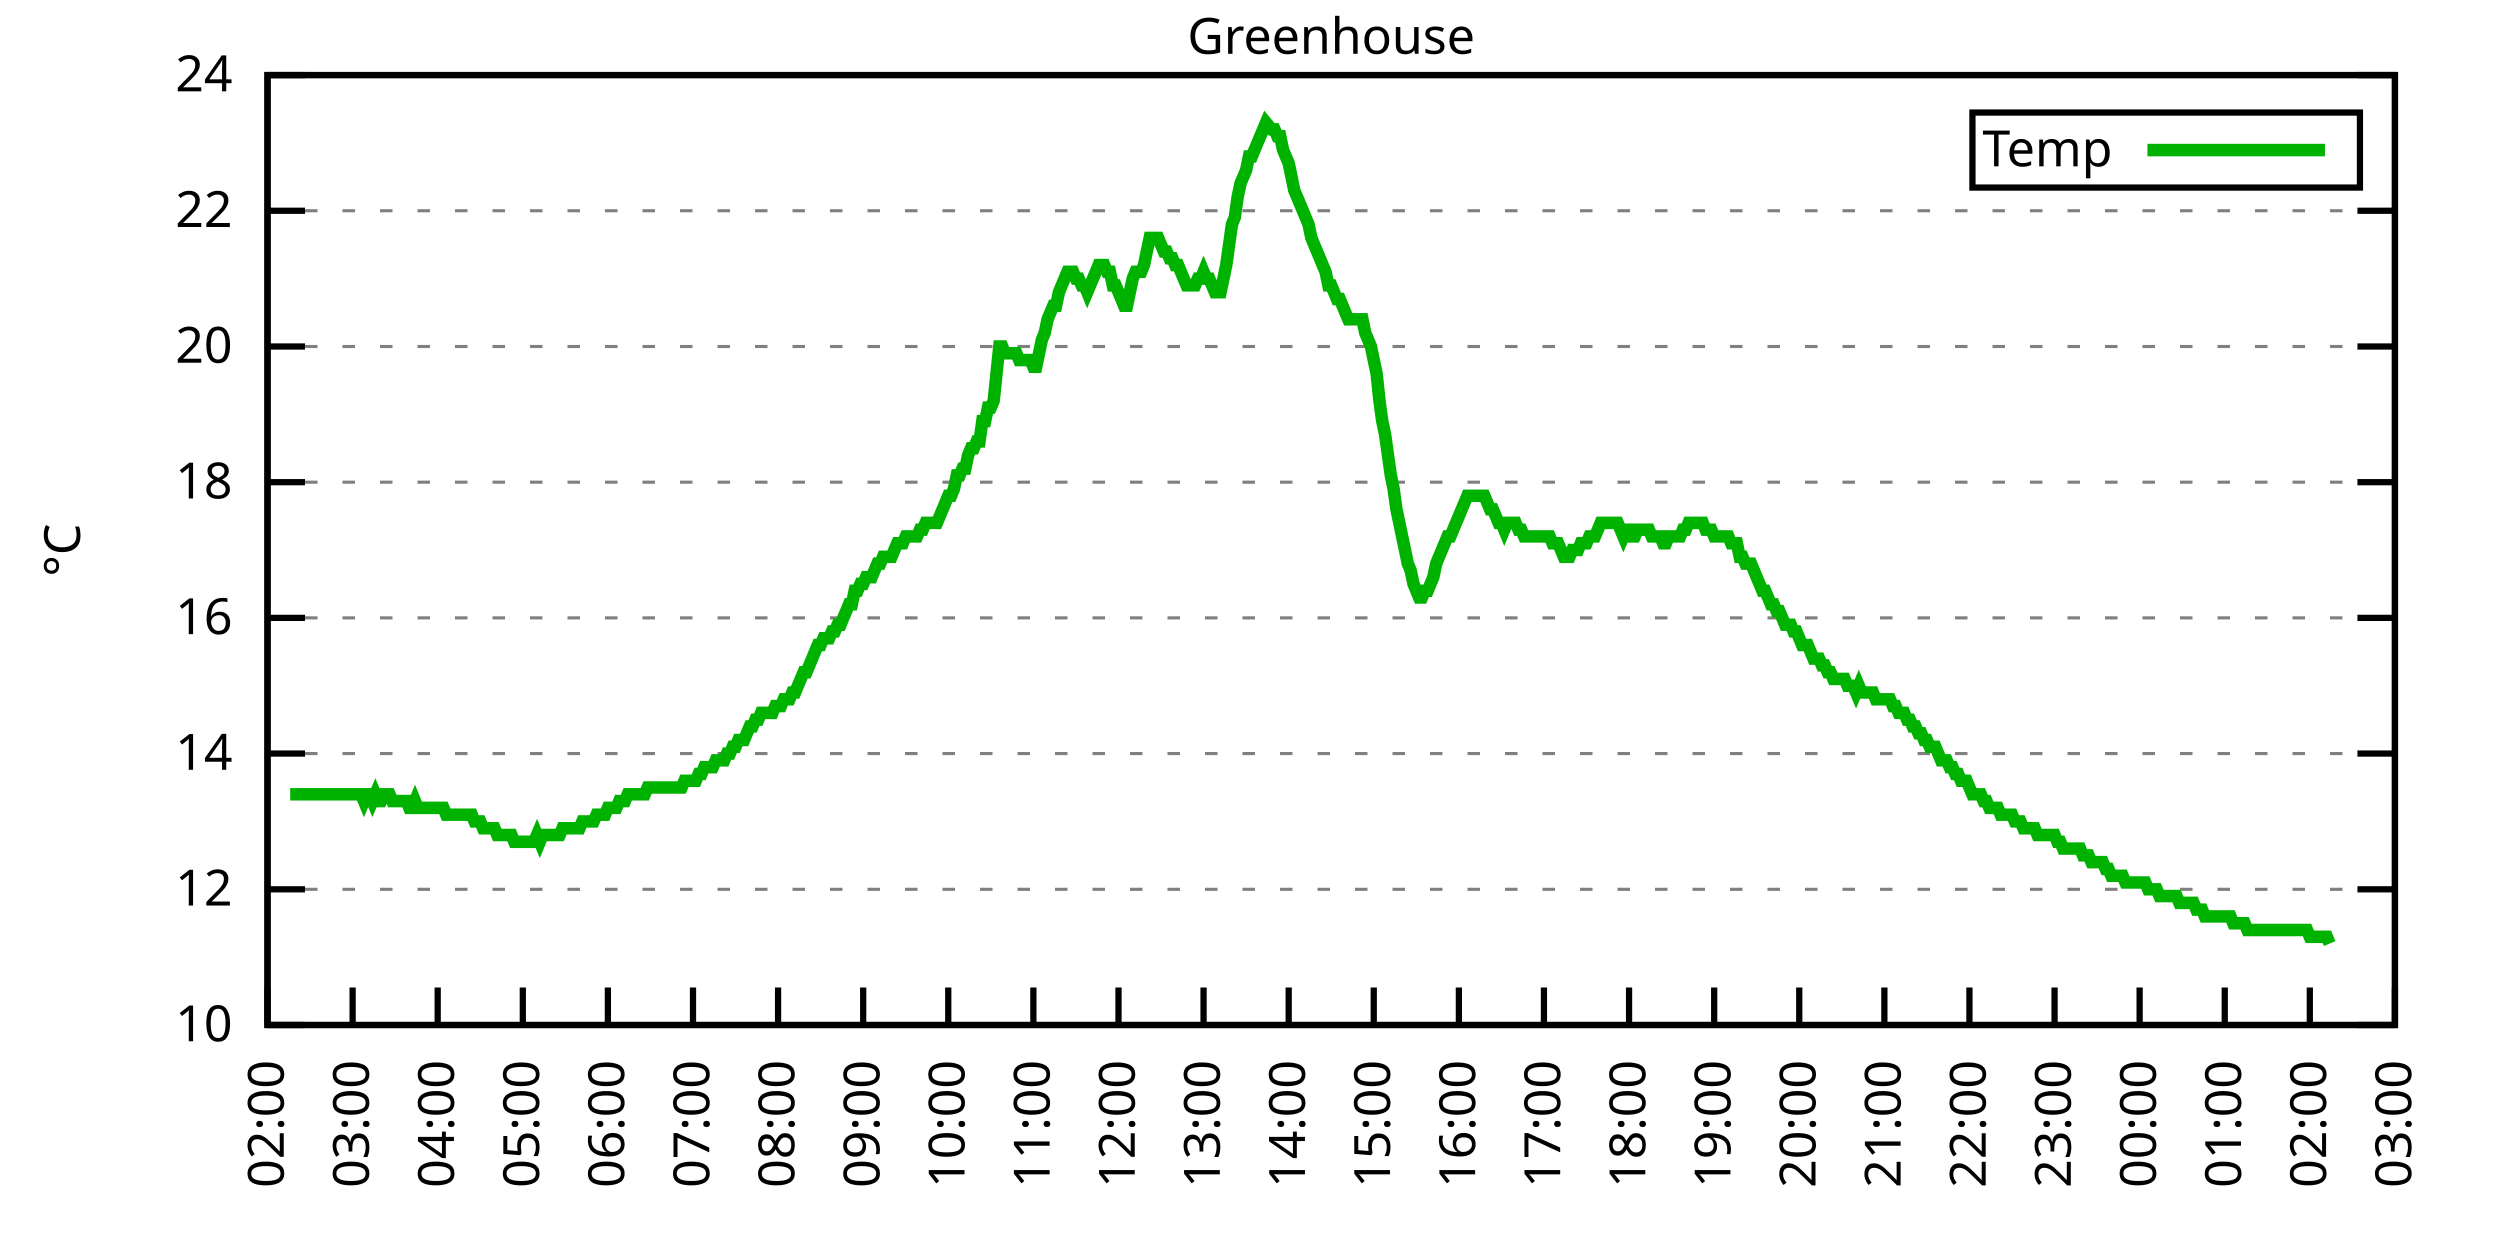
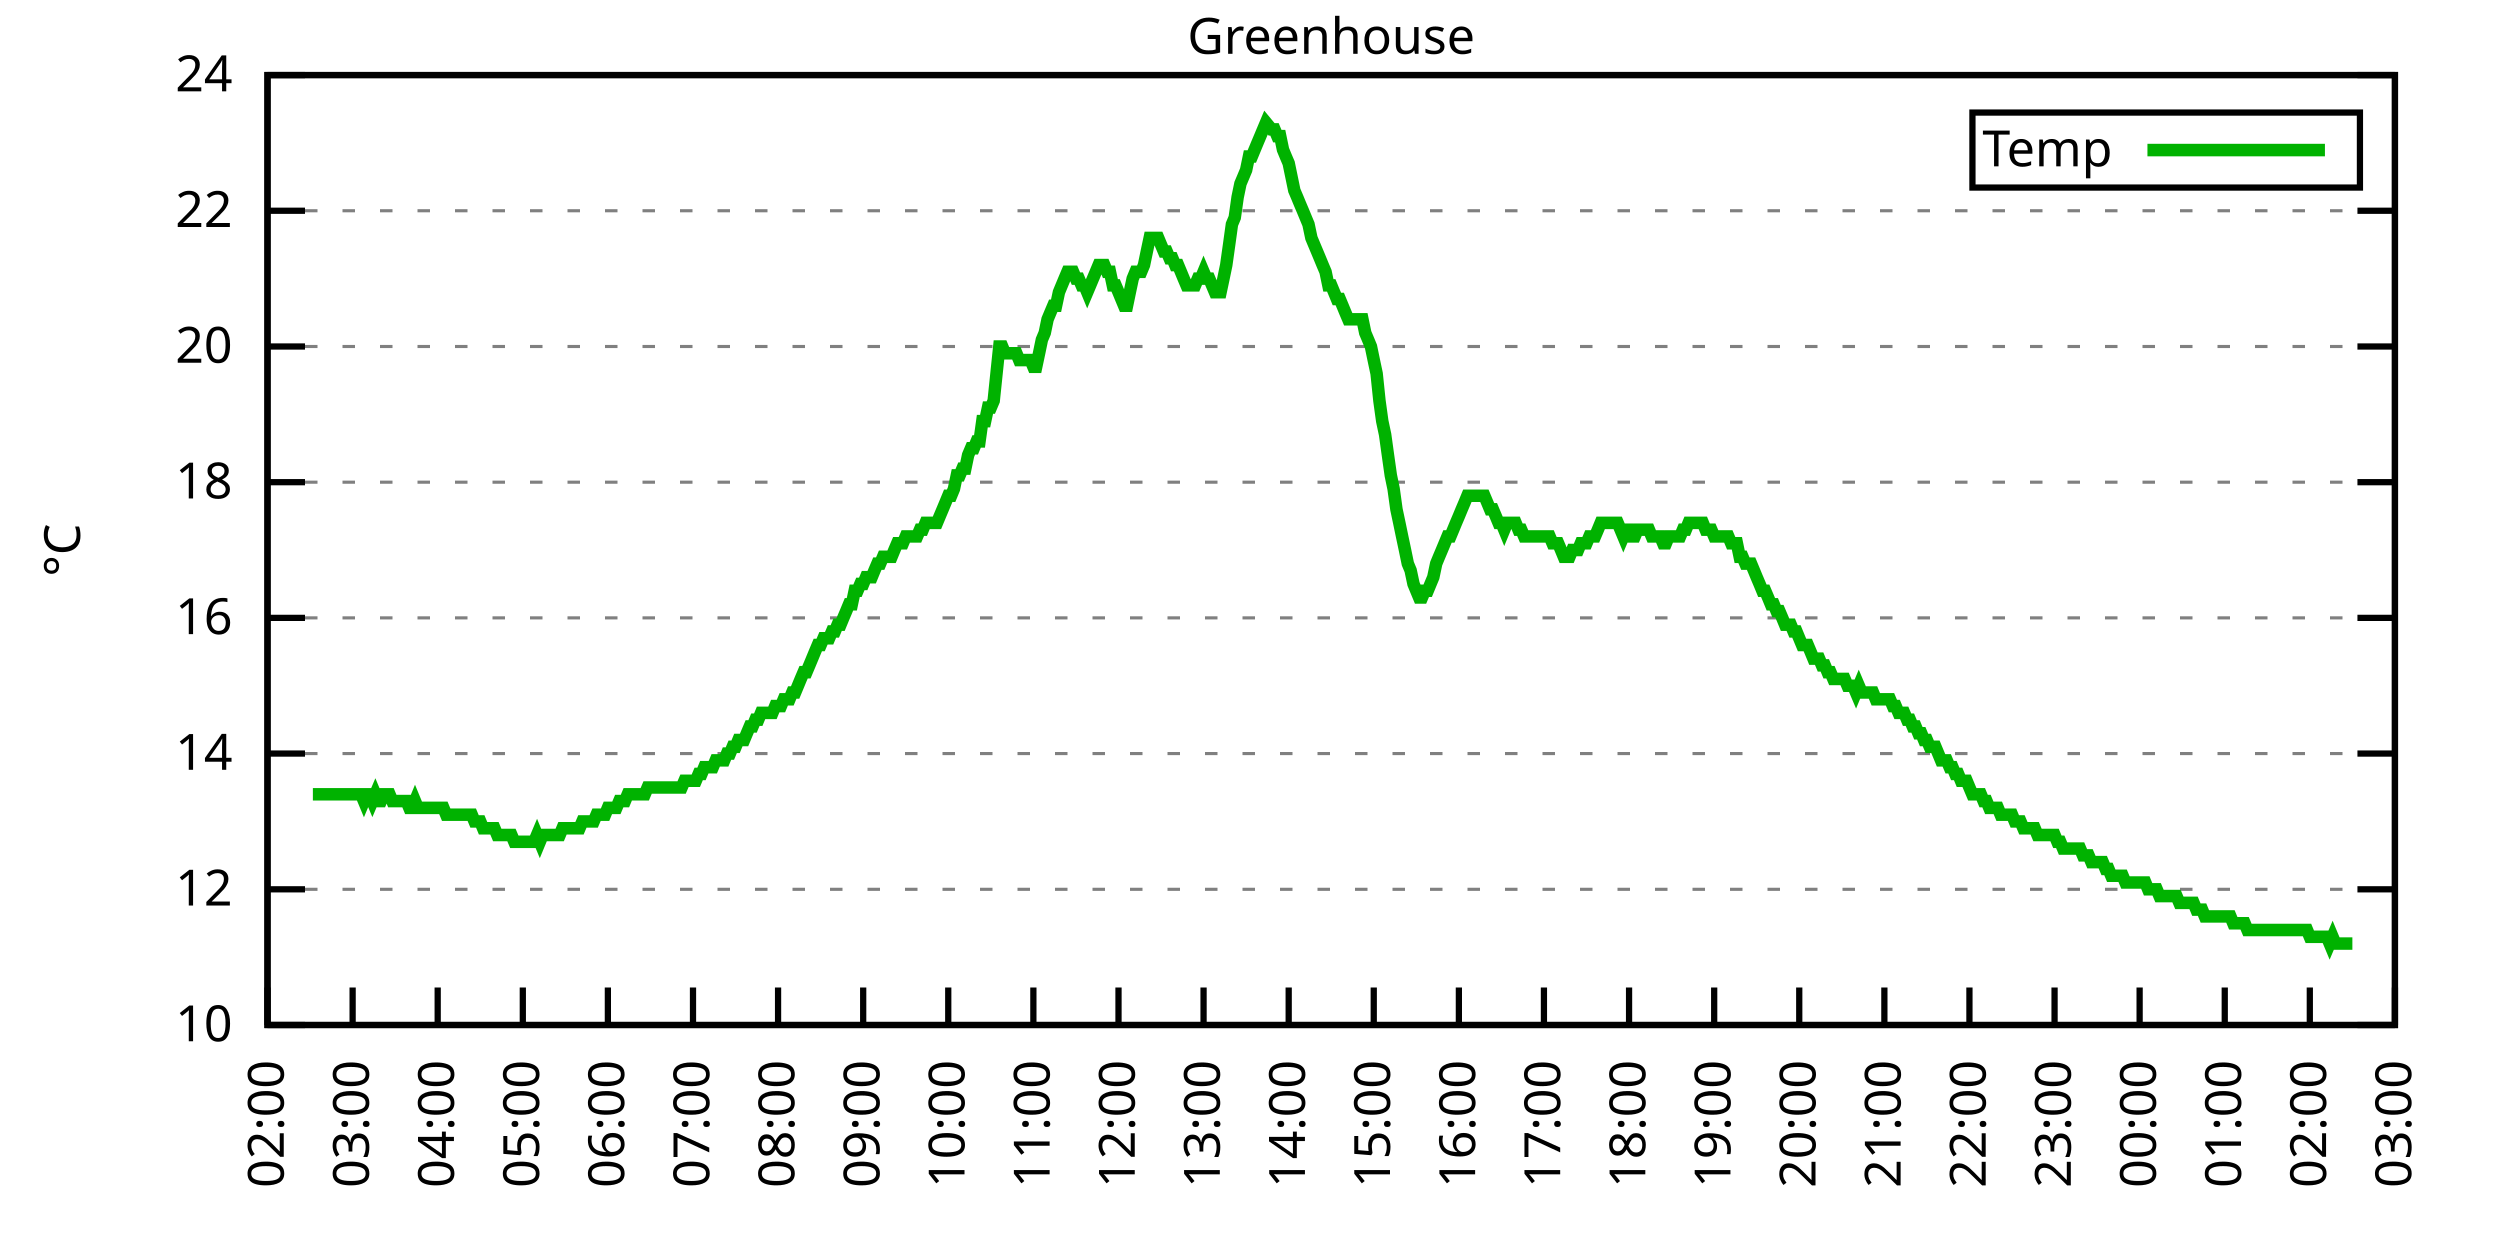
<svg xmlns="http://www.w3.org/2000/svg" xmlns:xlink="http://www.w3.org/1999/xlink" width="400" height="200" viewBox="0 0 400 200">
  <g id="gnuplot_canvas">
    <rect x="0" y="0" width="400" height="200" fill="none" />
    <defs>
      <circle id="gpDot" r="0.5" stroke-width="0.5" stroke="currentColor" />
      <path id="gpPt0" stroke-width="0.333" stroke="currentColor" d="M-1,0 h2 M0,-1 v2" />
      <path id="gpPt1" stroke-width="0.333" stroke="currentColor" d="M-1,-1 L1,1 M1,-1 L-1,1" />
      <path id="gpPt2" stroke-width="0.333" stroke="currentColor" d="M-1,0 L1,0 M0,-1 L0,1 M-1,-1 L1,1 M-1,1 L1,-1" />
      <rect id="gpPt3" stroke-width="0.333" stroke="currentColor" x="-1" y="-1" width="2" height="2" />
      <rect id="gpPt4" stroke-width="0.333" stroke="currentColor" fill="currentColor" x="-1" y="-1" width="2" height="2" />
      <circle id="gpPt5" stroke-width="0.333" stroke="currentColor" cx="0" cy="0" r="1" />
      <use xlink:href="#gpPt5" id="gpPt6" fill="currentColor" stroke="none" />
      <path id="gpPt7" stroke-width="0.333" stroke="currentColor" d="M0,-1.33 L-1.33,0.67 L1.33,0.67 z" />
      <use xlink:href="#gpPt7" id="gpPt8" fill="currentColor" stroke="none" />
      <use xlink:href="#gpPt7" id="gpPt9" stroke="currentColor" transform="rotate(180)" />
      <use xlink:href="#gpPt9" id="gpPt10" fill="currentColor" stroke="none" />
      <use xlink:href="#gpPt3" id="gpPt11" stroke="currentColor" transform="rotate(45)" />
      <use xlink:href="#gpPt11" id="gpPt12" fill="currentColor" stroke="none" />
      <path id="gpPt13" stroke-width="0.333" stroke="currentColor" d="M0,1.330 L1.265,0.411 L0.782,-1.067 L-0.782,-1.076 L-1.265,0.411 z" />
      <use xlink:href="#gpPt13" id="gpPt14" fill="currentColor" stroke="none" />
      <filter id="textbox" filterUnits="objectBoundingBox" x="0" y="0" height="1" width="1">
        <feFlood flood-color="white" flood-opacity="1" result="bgnd" />
        <feComposite in="SourceGraphic" in2="bgnd" operator="atop" />
      </filter>
      <filter id="greybox" filterUnits="objectBoundingBox" x="0" y="0" height="1" width="1">
        <feFlood flood-color="lightgrey" flood-opacity="1" result="grey" />
        <feComposite in="SourceGraphic" in2="grey" operator="atop" />
      </filter>
    </defs>
    <g fill="none" color="white" stroke="currentColor" stroke-width="1.00" stroke-linecap="butt" stroke-linejoin="miter">
</g>
    <g fill="none" color="black" stroke="currentColor" stroke-width="1.00" stroke-linecap="butt" stroke-linejoin="miter">
      <g stroke="none" shape-rendering="crispEdges">
        <polygon fill="rgb(255, 255, 255)" points="42.80,164.00 383.18,164.00 383.18,12.02 42.80,12.02 " />
      </g>
    </g>
    <g fill="none" color="black" stroke="currentColor" stroke-width="1.00" stroke-linecap="butt" stroke-linejoin="miter">
</g>
    <g fill="none" color="black" stroke="black" stroke-width="0.50" stroke-linecap="butt" stroke-linejoin="miter">
</g>
    <g fill="none" color="gray" stroke="currentColor" stroke-width="0.50" stroke-linecap="butt" stroke-linejoin="miter">
      <path stroke="gray" stroke-dasharray="2,4" class="gridline" d="M42.80,164.00 L383.19,164.00  " />
    </g>
    <g fill="none" color="gray" stroke="gray" stroke-width="1.00" stroke-linecap="butt" stroke-linejoin="miter">
</g>
    <g fill="none" color="black" stroke="currentColor" stroke-width="1.00" stroke-linecap="butt" stroke-linejoin="miter">
      <path stroke="black" d="M42.80,164.00 L48.80,164.00 M383.19,164.00 L377.19,164.00  " />
      <g transform="translate(37.20,166.60)" stroke="none" fill="black" font-family="Sans" font-size="8.00" text-anchor="end">
        <text>
          <tspan font-family="Sans"> 10</tspan>
        </text>
      </g>
    </g>
    <g fill="none" color="black" stroke="currentColor" stroke-width="1.00" stroke-linecap="butt" stroke-linejoin="miter">
</g>
    <g fill="none" color="black" stroke="black" stroke-width="0.50" stroke-linecap="butt" stroke-linejoin="miter">
</g>
    <g fill="none" color="gray" stroke="currentColor" stroke-width="0.50" stroke-linecap="butt" stroke-linejoin="miter">
      <path stroke="gray" stroke-dasharray="2,4" class="gridline" d="M42.80,142.29 L383.19,142.29  " />
    </g>
    <g fill="none" color="gray" stroke="gray" stroke-width="1.00" stroke-linecap="butt" stroke-linejoin="miter">
</g>
    <g fill="none" color="black" stroke="currentColor" stroke-width="1.00" stroke-linecap="butt" stroke-linejoin="miter">
      <path stroke="black" d="M42.80,142.29 L48.80,142.29 M383.19,142.29 L377.19,142.29  " />
      <g transform="translate(37.20,144.89)" stroke="none" fill="black" font-family="Sans" font-size="8.00" text-anchor="end">
        <text>
          <tspan font-family="Sans"> 12</tspan>
        </text>
      </g>
    </g>
    <g fill="none" color="black" stroke="currentColor" stroke-width="1.00" stroke-linecap="butt" stroke-linejoin="miter">
</g>
    <g fill="none" color="black" stroke="black" stroke-width="0.50" stroke-linecap="butt" stroke-linejoin="miter">
</g>
    <g fill="none" color="gray" stroke="currentColor" stroke-width="0.50" stroke-linecap="butt" stroke-linejoin="miter">
      <path stroke="gray" stroke-dasharray="2,4" class="gridline" d="M42.80,120.57 L383.19,120.57  " />
    </g>
    <g fill="none" color="gray" stroke="gray" stroke-width="1.00" stroke-linecap="butt" stroke-linejoin="miter">
</g>
    <g fill="none" color="black" stroke="currentColor" stroke-width="1.00" stroke-linecap="butt" stroke-linejoin="miter">
      <path stroke="black" d="M42.80,120.57 L48.80,120.57 M383.19,120.57 L377.19,120.57  " />
      <g transform="translate(37.20,123.17)" stroke="none" fill="black" font-family="Sans" font-size="8.00" text-anchor="end">
        <text>
          <tspan font-family="Sans"> 14</tspan>
        </text>
      </g>
    </g>
    <g fill="none" color="black" stroke="currentColor" stroke-width="1.00" stroke-linecap="butt" stroke-linejoin="miter">
</g>
    <g fill="none" color="black" stroke="black" stroke-width="0.50" stroke-linecap="butt" stroke-linejoin="miter">
</g>
    <g fill="none" color="gray" stroke="currentColor" stroke-width="0.50" stroke-linecap="butt" stroke-linejoin="miter">
      <path stroke="gray" stroke-dasharray="2,4" class="gridline" d="M42.80,98.86 L383.19,98.86  " />
    </g>
    <g fill="none" color="gray" stroke="gray" stroke-width="1.00" stroke-linecap="butt" stroke-linejoin="miter">
</g>
    <g fill="none" color="black" stroke="currentColor" stroke-width="1.00" stroke-linecap="butt" stroke-linejoin="miter">
      <path stroke="black" d="M42.80,98.86 L48.80,98.86 M383.19,98.86 L377.19,98.86  " />
      <g transform="translate(37.20,101.46)" stroke="none" fill="black" font-family="Sans" font-size="8.00" text-anchor="end">
        <text>
          <tspan font-family="Sans"> 16</tspan>
        </text>
      </g>
    </g>
    <g fill="none" color="black" stroke="currentColor" stroke-width="1.00" stroke-linecap="butt" stroke-linejoin="miter">
</g>
    <g fill="none" color="black" stroke="black" stroke-width="0.50" stroke-linecap="butt" stroke-linejoin="miter">
</g>
    <g fill="none" color="gray" stroke="currentColor" stroke-width="0.50" stroke-linecap="butt" stroke-linejoin="miter">
      <path stroke="gray" stroke-dasharray="2,4" class="gridline" d="M42.80,77.15 L383.19,77.15  " />
    </g>
    <g fill="none" color="gray" stroke="gray" stroke-width="1.00" stroke-linecap="butt" stroke-linejoin="miter">
</g>
    <g fill="none" color="black" stroke="currentColor" stroke-width="1.00" stroke-linecap="butt" stroke-linejoin="miter">
      <path stroke="black" d="M42.80,77.15 L48.80,77.15 M383.19,77.15 L377.19,77.15  " />
      <g transform="translate(37.20,79.75)" stroke="none" fill="black" font-family="Sans" font-size="8.00" text-anchor="end">
        <text>
          <tspan font-family="Sans"> 18</tspan>
        </text>
      </g>
    </g>
    <g fill="none" color="black" stroke="currentColor" stroke-width="1.00" stroke-linecap="butt" stroke-linejoin="miter">
</g>
    <g fill="none" color="black" stroke="black" stroke-width="0.50" stroke-linecap="butt" stroke-linejoin="miter">
</g>
    <g fill="none" color="gray" stroke="currentColor" stroke-width="0.50" stroke-linecap="butt" stroke-linejoin="miter">
      <path stroke="gray" stroke-dasharray="2,4" class="gridline" d="M42.80,55.44 L383.19,55.44  " />
    </g>
    <g fill="none" color="gray" stroke="gray" stroke-width="1.00" stroke-linecap="butt" stroke-linejoin="miter">
</g>
    <g fill="none" color="black" stroke="currentColor" stroke-width="1.00" stroke-linecap="butt" stroke-linejoin="miter">
      <path stroke="black" d="M42.80,55.44 L48.80,55.44 M383.19,55.44 L377.19,55.44  " />
      <g transform="translate(37.20,58.04)" stroke="none" fill="black" font-family="Sans" font-size="8.00" text-anchor="end">
        <text>
          <tspan font-family="Sans"> 20</tspan>
        </text>
      </g>
    </g>
    <g fill="none" color="black" stroke="currentColor" stroke-width="1.00" stroke-linecap="butt" stroke-linejoin="miter">
</g>
    <g fill="none" color="black" stroke="black" stroke-width="0.50" stroke-linecap="butt" stroke-linejoin="miter">
</g>
    <g fill="none" color="gray" stroke="currentColor" stroke-width="0.50" stroke-linecap="butt" stroke-linejoin="miter">
      <path stroke="gray" stroke-dasharray="2,4" class="gridline" d="M42.80,33.72 L383.19,33.72  " />
    </g>
    <g fill="none" color="gray" stroke="gray" stroke-width="1.00" stroke-linecap="butt" stroke-linejoin="miter">
</g>
    <g fill="none" color="black" stroke="currentColor" stroke-width="1.00" stroke-linecap="butt" stroke-linejoin="miter">
      <path stroke="black" d="M42.80,33.72 L48.80,33.72 M383.19,33.72 L377.19,33.72  " />
      <g transform="translate(37.20,36.32)" stroke="none" fill="black" font-family="Sans" font-size="8.00" text-anchor="end">
        <text>
          <tspan font-family="Sans"> 22</tspan>
        </text>
      </g>
    </g>
    <g fill="none" color="black" stroke="currentColor" stroke-width="1.00" stroke-linecap="butt" stroke-linejoin="miter">
</g>
    <g fill="none" color="black" stroke="black" stroke-width="0.50" stroke-linecap="butt" stroke-linejoin="miter">
</g>
    <g fill="none" color="gray" stroke="currentColor" stroke-width="0.50" stroke-linecap="butt" stroke-linejoin="miter">
      <path stroke="gray" stroke-dasharray="2,4" class="gridline" d="M42.80,12.01 L383.19,12.01  " />
    </g>
    <g fill="none" color="gray" stroke="gray" stroke-width="1.00" stroke-linecap="butt" stroke-linejoin="miter">
</g>
    <g fill="none" color="black" stroke="currentColor" stroke-width="1.00" stroke-linecap="butt" stroke-linejoin="miter">
      <path stroke="black" d="M42.80,12.01 L48.80,12.01 M383.19,12.01 L377.19,12.01  " />
      <g transform="translate(37.20,14.61)" stroke="none" fill="black" font-family="Sans" font-size="8.00" text-anchor="end">
        <text>
          <tspan font-family="Sans"> 24</tspan>
        </text>
      </g>
    </g>
    <g fill="none" color="black" stroke="currentColor" stroke-width="1.00" stroke-linecap="butt" stroke-linejoin="miter">
      <path stroke="black" d="M42.80,164.00 L42.80,158.00  " />
      <g transform="translate(45.40,169.60) rotate(270.00)" stroke="none" fill="black" font-family="Sans" font-size="8.00" text-anchor="end">
        <text>
          <tspan font-family="Sans">02:00</tspan>
        </text>
      </g>
    </g>
    <g fill="none" color="black" stroke="currentColor" stroke-width="1.00" stroke-linecap="butt" stroke-linejoin="miter">
      <path stroke="black" d="M56.42,164.00 L56.42,158.00  " />
      <g transform="translate(59.02,169.60) rotate(270.00)" stroke="none" fill="black" font-family="Sans" font-size="8.00" text-anchor="end">
        <text>
          <tspan font-family="Sans">03:00</tspan>
        </text>
      </g>
    </g>
    <g fill="none" color="black" stroke="currentColor" stroke-width="1.00" stroke-linecap="butt" stroke-linejoin="miter">
      <path stroke="black" d="M70.03,164.00 L70.03,158.00  " />
      <g transform="translate(72.63,169.60) rotate(270.00)" stroke="none" fill="black" font-family="Sans" font-size="8.00" text-anchor="end">
        <text>
          <tspan font-family="Sans">04:00</tspan>
        </text>
      </g>
    </g>
    <g fill="none" color="black" stroke="currentColor" stroke-width="1.00" stroke-linecap="butt" stroke-linejoin="miter">
      <path stroke="black" d="M83.65,164.00 L83.65,158.00  " />
      <g transform="translate(86.25,169.60) rotate(270.00)" stroke="none" fill="black" font-family="Sans" font-size="8.00" text-anchor="end">
        <text>
          <tspan font-family="Sans">05:00</tspan>
        </text>
      </g>
    </g>
    <g fill="none" color="black" stroke="currentColor" stroke-width="1.00" stroke-linecap="butt" stroke-linejoin="miter">
      <path stroke="black" d="M97.26,164.00 L97.26,158.00  " />
      <g transform="translate(99.86,169.60) rotate(270.00)" stroke="none" fill="black" font-family="Sans" font-size="8.00" text-anchor="end">
        <text>
          <tspan font-family="Sans">06:00</tspan>
        </text>
      </g>
    </g>
    <g fill="none" color="black" stroke="currentColor" stroke-width="1.00" stroke-linecap="butt" stroke-linejoin="miter">
      <path stroke="black" d="M110.88,164.00 L110.88,158.00  " />
      <g transform="translate(113.48,169.60) rotate(270.00)" stroke="none" fill="black" font-family="Sans" font-size="8.00" text-anchor="end">
        <text>
          <tspan font-family="Sans">07:00</tspan>
        </text>
      </g>
    </g>
    <g fill="none" color="black" stroke="currentColor" stroke-width="1.00" stroke-linecap="butt" stroke-linejoin="miter">
      <path stroke="black" d="M124.49,164.00 L124.49,158.00  " />
      <g transform="translate(127.09,169.60) rotate(270.00)" stroke="none" fill="black" font-family="Sans" font-size="8.00" text-anchor="end">
        <text>
          <tspan font-family="Sans">08:00</tspan>
        </text>
      </g>
    </g>
    <g fill="none" color="black" stroke="currentColor" stroke-width="1.00" stroke-linecap="butt" stroke-linejoin="miter">
      <path stroke="black" d="M138.11,164.00 L138.11,158.00  " />
      <g transform="translate(140.71,169.60) rotate(270.00)" stroke="none" fill="black" font-family="Sans" font-size="8.00" text-anchor="end">
        <text>
          <tspan font-family="Sans">09:00</tspan>
        </text>
      </g>
    </g>
    <g fill="none" color="black" stroke="currentColor" stroke-width="1.00" stroke-linecap="butt" stroke-linejoin="miter">
      <path stroke="black" d="M151.72,164.00 L151.72,158.00  " />
      <g transform="translate(154.32,169.60) rotate(270.00)" stroke="none" fill="black" font-family="Sans" font-size="8.00" text-anchor="end">
        <text>
          <tspan font-family="Sans">10:00</tspan>
        </text>
      </g>
    </g>
    <g fill="none" color="black" stroke="currentColor" stroke-width="1.00" stroke-linecap="butt" stroke-linejoin="miter">
      <path stroke="black" d="M165.34,164.00 L165.34,158.00  " />
      <g transform="translate(167.94,169.60) rotate(270.00)" stroke="none" fill="black" font-family="Sans" font-size="8.00" text-anchor="end">
        <text>
          <tspan font-family="Sans">11:00</tspan>
        </text>
      </g>
    </g>
    <g fill="none" color="black" stroke="currentColor" stroke-width="1.00" stroke-linecap="butt" stroke-linejoin="miter">
      <path stroke="black" d="M178.96,164.00 L178.96,158.00  " />
      <g transform="translate(181.56,169.60) rotate(270.00)" stroke="none" fill="black" font-family="Sans" font-size="8.00" text-anchor="end">
        <text>
          <tspan font-family="Sans">12:00</tspan>
        </text>
      </g>
    </g>
    <g fill="none" color="black" stroke="currentColor" stroke-width="1.00" stroke-linecap="butt" stroke-linejoin="miter">
      <path stroke="black" d="M192.57,164.00 L192.57,158.00  " />
      <g transform="translate(195.17,169.60) rotate(270.00)" stroke="none" fill="black" font-family="Sans" font-size="8.00" text-anchor="end">
        <text>
          <tspan font-family="Sans">13:00</tspan>
        </text>
      </g>
    </g>
    <g fill="none" color="black" stroke="currentColor" stroke-width="1.00" stroke-linecap="butt" stroke-linejoin="miter">
      <path stroke="black" d="M206.19,164.00 L206.19,158.00  " />
      <g transform="translate(208.79,169.60) rotate(270.00)" stroke="none" fill="black" font-family="Sans" font-size="8.00" text-anchor="end">
        <text>
          <tspan font-family="Sans">14:00</tspan>
        </text>
      </g>
    </g>
    <g fill="none" color="black" stroke="currentColor" stroke-width="1.00" stroke-linecap="butt" stroke-linejoin="miter">
      <path stroke="black" d="M219.80,164.00 L219.80,158.00  " />
      <g transform="translate(222.40,169.60) rotate(270.00)" stroke="none" fill="black" font-family="Sans" font-size="8.00" text-anchor="end">
        <text>
          <tspan font-family="Sans">15:00</tspan>
        </text>
      </g>
    </g>
    <g fill="none" color="black" stroke="currentColor" stroke-width="1.00" stroke-linecap="butt" stroke-linejoin="miter">
      <path stroke="black" d="M233.42,164.00 L233.42,158.00  " />
      <g transform="translate(236.02,169.60) rotate(270.00)" stroke="none" fill="black" font-family="Sans" font-size="8.00" text-anchor="end">
        <text>
          <tspan font-family="Sans">16:00</tspan>
        </text>
      </g>
    </g>
    <g fill="none" color="black" stroke="currentColor" stroke-width="1.00" stroke-linecap="butt" stroke-linejoin="miter">
      <path stroke="black" d="M247.03,164.00 L247.03,158.00  " />
      <g transform="translate(249.63,169.60) rotate(270.00)" stroke="none" fill="black" font-family="Sans" font-size="8.00" text-anchor="end">
        <text>
          <tspan font-family="Sans">17:00</tspan>
        </text>
      </g>
    </g>
    <g fill="none" color="black" stroke="currentColor" stroke-width="1.00" stroke-linecap="butt" stroke-linejoin="miter">
      <path stroke="black" d="M260.65,164.00 L260.65,158.00  " />
      <g transform="translate(263.25,169.60) rotate(270.00)" stroke="none" fill="black" font-family="Sans" font-size="8.00" text-anchor="end">
        <text>
          <tspan font-family="Sans">18:00</tspan>
        </text>
      </g>
    </g>
    <g fill="none" color="black" stroke="currentColor" stroke-width="1.00" stroke-linecap="butt" stroke-linejoin="miter">
      <path stroke="black" d="M274.27,164.00 L274.27,158.00  " />
      <g transform="translate(276.87,169.60) rotate(270.00)" stroke="none" fill="black" font-family="Sans" font-size="8.00" text-anchor="end">
        <text>
          <tspan font-family="Sans">19:00</tspan>
        </text>
      </g>
    </g>
    <g fill="none" color="black" stroke="currentColor" stroke-width="1.00" stroke-linecap="butt" stroke-linejoin="miter">
      <path stroke="black" d="M287.88,164.00 L287.88,158.00  " />
      <g transform="translate(290.48,169.60) rotate(270.00)" stroke="none" fill="black" font-family="Sans" font-size="8.00" text-anchor="end">
        <text>
          <tspan font-family="Sans">20:00</tspan>
        </text>
      </g>
    </g>
    <g fill="none" color="black" stroke="currentColor" stroke-width="1.00" stroke-linecap="butt" stroke-linejoin="miter">
      <path stroke="black" d="M301.50,164.00 L301.50,158.00  " />
      <g transform="translate(304.10,169.60) rotate(270.00)" stroke="none" fill="black" font-family="Sans" font-size="8.00" text-anchor="end">
        <text>
          <tspan font-family="Sans">21:00</tspan>
        </text>
      </g>
    </g>
    <g fill="none" color="black" stroke="currentColor" stroke-width="1.00" stroke-linecap="butt" stroke-linejoin="miter">
      <path stroke="black" d="M315.11,164.00 L315.11,158.00  " />
      <g transform="translate(317.71,169.60) rotate(270.00)" stroke="none" fill="black" font-family="Sans" font-size="8.00" text-anchor="end">
        <text>
          <tspan font-family="Sans">22:00</tspan>
        </text>
      </g>
    </g>
    <g fill="none" color="black" stroke="currentColor" stroke-width="1.00" stroke-linecap="butt" stroke-linejoin="miter">
      <path stroke="black" d="M328.73,164.00 L328.73,158.00  " />
      <g transform="translate(331.33,169.60) rotate(270.00)" stroke="none" fill="black" font-family="Sans" font-size="8.00" text-anchor="end">
        <text>
          <tspan font-family="Sans">23:00</tspan>
        </text>
      </g>
    </g>
    <g fill="none" color="black" stroke="currentColor" stroke-width="1.00" stroke-linecap="butt" stroke-linejoin="miter">
      <path stroke="black" d="M342.34,164.00 L342.34,158.00  " />
      <g transform="translate(344.94,169.60) rotate(270.00)" stroke="none" fill="black" font-family="Sans" font-size="8.00" text-anchor="end">
        <text>
          <tspan font-family="Sans">00:00</tspan>
        </text>
      </g>
    </g>
    <g fill="none" color="black" stroke="currentColor" stroke-width="1.00" stroke-linecap="butt" stroke-linejoin="miter">
      <path stroke="black" d="M355.96,164.00 L355.96,158.00  " />
      <g transform="translate(358.56,169.60) rotate(270.00)" stroke="none" fill="black" font-family="Sans" font-size="8.00" text-anchor="end">
        <text>
          <tspan font-family="Sans">01:00</tspan>
        </text>
      </g>
    </g>
    <g fill="none" color="black" stroke="currentColor" stroke-width="1.00" stroke-linecap="butt" stroke-linejoin="miter">
      <path stroke="black" d="M369.57,164.00 L369.57,158.00  " />
      <g transform="translate(372.17,169.60) rotate(270.00)" stroke="none" fill="black" font-family="Sans" font-size="8.00" text-anchor="end">
        <text>
          <tspan font-family="Sans">02:00</tspan>
        </text>
      </g>
    </g>
    <g fill="none" color="black" stroke="currentColor" stroke-width="1.00" stroke-linecap="butt" stroke-linejoin="miter">
      <path stroke="black" d="M383.19,164.00 L383.19,158.00  " />
      <g transform="translate(385.79,169.60) rotate(270.00)" stroke="none" fill="black" font-family="Sans" font-size="8.00" text-anchor="end">
        <text>
          <tspan font-family="Sans">03:00</tspan>
        </text>
      </g>
    </g>
    <g fill="none" color="black" stroke="currentColor" stroke-width="1.00" stroke-linecap="butt" stroke-linejoin="miter">
</g>
    <g fill="none" color="black" stroke="currentColor" stroke-width="1.00" stroke-linecap="butt" stroke-linejoin="miter">
      <path stroke="black" d="M42.80,12.01 L42.80,164.00 L383.19,164.00 L383.19,12.01 L42.80,12.01 Z  " />
    </g>
    <g fill="none" color="black" stroke="currentColor" stroke-width="1.00" stroke-linecap="butt" stroke-linejoin="miter">
</g>
    <g fill="none" color="black" stroke="currentColor" stroke-width="1.00" stroke-linecap="butt" stroke-linejoin="miter">
      <path stroke="black" d="M315.59,30.01 L315.59,18.01 L377.59,18.01 L377.59,30.01 L315.59,30.01 Z  " />
    </g>
    <g id="Greenhouse_plot_1">
      <g fill="none" color="white" stroke="black" stroke-width="2.00" stroke-linecap="butt" stroke-linejoin="miter">
</g>
      <g fill="none" color="black" stroke="currentColor" stroke-width="2.00" stroke-linecap="butt" stroke-linejoin="miter">
        <g transform="translate(337.99,26.61)" stroke="none" fill="black" font-family="Sans" font-size="8.00" text-anchor="end">
          <text>
            <tspan font-family="Sans">Temp</tspan>
          </text>
        </g>
      </g>
      <g fill="none" color="black" stroke="currentColor" stroke-width="2.00" stroke-linecap="butt" stroke-linejoin="miter">
-         <path stroke="rgb(  0, 178,   0)" d="M343.59,24.01 L371.99,24.01 M46.43,127.09 L46.88,127.09 L47.34,127.09 L47.79,127.09 L48.25,127.09 L48.70,127.09   L49.15,127.09 L49.61,127.09 L50.06,127.09 L50.52,127.09 L50.97,127.09 L51.42,127.09 L51.88,127.09 L52.33,127.09   L52.78,127.09 L53.24,127.09 L53.69,127.09 L54.15,127.09 L54.60,127.09 L55.05,127.09 L55.51,127.09 L55.96,127.09   L56.42,127.09 L56.87,127.09 L57.32,127.09 L57.78,127.09 L58.23,128.17 L58.68,127.09 L59.14,127.09 L59.59,128.17   L60.05,127.09 L60.50,128.17 L60.95,128.17 L61.41,127.09 L61.86,127.09 L62.32,127.09 L62.77,128.17 L63.22,128.17   L63.68,128.17 L64.13,128.17 L64.58,128.17 L65.04,128.17 L65.49,129.26 L65.95,129.26 L66.40,128.17 L66.85,129.26   L67.31,129.26 L67.76,129.26 L68.22,129.26 L68.67,129.26 L69.12,129.26 L69.58,129.26 L70.03,129.26 L70.49,129.26   L70.94,129.26 L71.39,130.35 L71.85,130.35 L72.30,130.35 L72.75,130.35 L73.21,130.35 L73.66,130.35 L74.12,130.35   L74.57,130.35 L75.02,130.35 L75.48,130.35 L75.93,131.43 L76.39,131.43 L76.84,131.43 L77.29,132.52 L77.75,132.52   L78.20,132.52 L78.65,132.52 L79.11,132.52 L79.56,133.60 L80.02,133.60 L80.47,133.60 L80.92,133.60 L81.38,133.60   L81.83,133.60 L82.29,134.69 L82.74,134.69 L83.19,134.69 L83.65,134.69 L84.10,134.69 L84.55,134.69 L85.01,134.69   L85.46,134.69 L85.92,133.60 L86.37,134.69 L86.82,133.60 L87.28,133.60 L87.73,133.60 L88.19,133.60 L88.64,133.60   L89.09,133.60 L89.55,133.60 L90.00,132.52 L90.45,132.52 L90.91,132.52 L91.36,132.52 L91.82,132.52 L92.27,132.52   L92.72,132.52 L93.18,131.43 L93.63,131.43 L94.09,131.43 L94.54,131.43 L94.99,131.43 L95.45,130.35 L95.90,130.35   L96.35,130.35 L96.81,130.35 L97.26,129.26 L97.72,129.26 L98.17,129.26 L98.62,129.26 L99.08,128.17 L99.53,128.17   L99.99,128.17 L100.44,127.09 L100.89,127.09 L101.35,127.09 L101.80,127.09 L102.25,127.09 L102.71,127.09 L103.16,127.09   L103.62,126.00 L104.07,126.00 L104.52,126.00 L104.98,126.00 L105.43,126.00 L105.89,126.00 L106.34,126.00 L106.79,126.00   L107.25,126.00 L107.70,126.00 L108.15,126.00 L108.61,126.00 L109.06,126.00 L109.52,124.92 L109.97,124.92 L110.42,124.92   L110.88,124.92 L111.33,124.92 L111.79,123.83 L112.24,123.83 L112.69,122.75 L113.15,122.75 L113.60,122.75 L114.05,122.75   L114.51,121.66 L114.96,121.66 L115.42,121.66 L115.87,121.66 L116.32,120.57 L116.78,120.57 L117.23,119.49 L117.69,119.49   L118.14,118.40 L118.59,118.40 L119.05,118.40 L119.50,117.32 L119.96,116.23 L120.41,116.23 L120.86,115.15 L121.32,115.15   L121.77,114.06 L122.22,114.06 L122.68,114.06 L123.13,114.06 L123.59,114.06 L124.04,112.97 L124.49,112.97 L124.95,112.97   L125.40,111.89 L125.86,111.89 L126.31,111.89 L126.76,110.80 L127.22,110.80 L127.67,109.72 L128.12,108.63 L128.58,107.55   L129.03,107.55 L129.49,106.46 L129.94,105.38 L130.39,104.29 L130.85,103.20 L131.30,103.20 L131.76,102.12 L132.21,102.12   L132.66,102.12 L133.12,101.03 L133.57,101.03 L134.02,99.95 L134.48,99.95 L134.93,98.86 L135.39,97.78 L135.84,96.69   L136.29,96.69 L136.75,94.52 L137.20,94.52 L137.66,93.43 L138.11,93.43 L138.56,92.35 L139.02,92.35 L139.47,92.35   L139.92,91.26 L140.38,90.18 L140.83,90.18 L141.29,89.09 L141.74,89.09 L142.19,89.09 L142.65,89.09 L143.10,88.00   L143.56,86.92 L144.01,86.92 L144.46,86.92 L144.92,85.83 L145.37,85.83 L145.82,85.83 L146.28,85.83 L146.73,85.83   L147.19,84.75 L147.64,84.75 L148.09,83.66 L148.55,83.66 L149.00,83.66 L149.46,83.66 L149.91,83.66 L150.36,82.58   L150.82,81.49 L151.27,80.41 L151.72,79.32 L152.18,79.32 L152.63,78.23 L153.09,76.06 L153.54,76.06 L153.99,74.98   L154.45,74.98 L154.90,72.81 L155.36,71.72 L155.81,71.72 L156.26,70.63 L156.72,70.63 L157.17,67.38 L157.62,67.38   L158.08,65.21 L158.53,65.21 L158.99,64.12 L159.44,59.78 L159.89,55.44 L160.35,55.44 L160.80,56.52 L161.26,56.52   L161.71,56.52 L162.16,56.52 L162.62,56.52 L163.07,57.61 L163.52,57.61 L163.98,57.61 L164.43,57.61 L164.89,57.61   L165.34,58.69 L165.79,58.69 L166.25,56.52 L166.70,54.35 L167.16,53.26 L167.61,51.09 L168.06,50.01 L168.52,48.92   L168.97,48.92 L169.43,46.75 L169.88,45.66 L170.33,44.58 L170.79,43.49 L171.24,43.49 L171.69,43.49 L172.15,44.58   L172.60,44.58 L173.06,45.66 L173.51,45.66 L173.96,46.75 L174.42,45.66 L174.87,44.58 L175.33,43.49 L175.78,42.41   L176.23,42.41 L176.69,42.41 L177.14,43.49 L177.59,43.49 L178.05,45.66 L178.50,45.66 L178.96,46.75 L179.41,47.84   L179.86,48.92 L180.32,48.92 L180.77,46.75 L181.23,44.58 L181.68,43.49 L182.13,43.49 L182.59,43.49 L183.04,42.41   L183.49,40.24 L183.95,38.07 L184.40,38.07 L184.86,38.07 L185.31,38.07 L185.76,39.15 L186.22,40.24 L186.67,40.24   L187.13,41.32 L187.58,41.32 L188.03,42.41 L188.49,42.41 L188.94,43.49 L189.39,44.58 L189.85,45.66 L190.30,45.66   L190.76,45.66 L191.21,45.66 L191.66,44.58 L192.12,44.58 L192.57,43.49 L193.03,44.58 L193.48,44.58 L193.93,45.66   L194.39,46.75 L194.84,46.75 L195.29,46.75 L195.75,44.58 L196.20,42.41 L196.66,39.15 L197.11,35.89 L197.56,34.81   L198.02,31.55 L198.47,29.38 L198.93,28.29 L199.38,27.21 L199.83,25.04 L200.29,25.04 L200.74,23.95 L201.19,22.87   L201.65,21.78 L202.10,20.70 L202.56,19.61 L203.46,20.70 L203.92,20.70 L204.37,21.78 L204.83,21.78 L205.28,23.95   L205.73,25.04 L206.19,26.12 L206.64,28.29 L207.09,30.47 L207.55,31.55 L208.00,32.64 L208.46,33.72 L208.91,34.81   L209.36,35.89 L209.82,38.07 L210.27,39.15 L210.73,40.24 L211.18,41.32 L211.63,42.41 L212.09,43.49 L212.54,45.66   L213.00,45.66 L213.45,46.75 L213.90,47.84 L214.36,47.84 L214.81,48.92 L215.26,50.01 L215.72,51.09 L216.17,51.09   L216.63,51.09 L217.08,51.09 L217.53,51.09 L217.99,51.09 L218.44,53.26 L218.90,54.35 L219.35,55.44 L219.80,57.61   L220.26,59.78 L220.71,64.12 L221.16,67.38 L221.62,69.55 L222.07,72.81 L222.53,76.06 L222.98,78.23 L223.43,81.49   L223.89,83.66 L224.34,85.83 L224.80,88.00 L225.25,90.18 L225.70,91.26 L226.16,93.43 L226.61,94.52 L227.06,95.60   L227.52,95.60 L227.97,94.52 L228.43,94.52 L228.88,93.43 L229.33,92.35 L229.79,90.18 L230.24,89.09 L230.70,88.00   L231.15,86.92 L231.60,85.83 L232.06,85.83 L232.51,84.75 L232.96,83.66 L233.42,82.58 L233.87,81.49 L234.33,80.41   L234.78,79.32 L235.23,79.32 L235.69,79.32 L236.14,79.32 L236.60,79.32 L237.05,79.32 L237.50,79.32 L237.96,80.41   L238.41,81.49 L238.86,81.49 L239.32,82.58 L239.77,83.66 L240.23,83.66 L240.68,84.75 L241.13,83.66 L241.59,83.66   L242.04,83.66 L242.50,83.66 L242.95,84.75 L243.40,84.75 L243.86,85.83 L244.31,85.83 L244.76,85.83 L245.22,85.83   L245.67,85.83 L246.13,85.83 L246.58,85.83 L247.03,85.83 L247.49,85.83 L247.94,85.83 L248.40,86.92 L248.85,86.92   L249.30,86.92 L249.76,88.00 L250.21,89.09 L250.66,89.09 L251.12,89.09 L251.57,88.00 L252.03,88.00 L252.48,88.00   L252.93,86.92 L253.39,86.92 L253.84,86.92 L254.30,85.83 L254.75,85.83 L255.20,85.83 L255.66,84.75 L256.11,83.66   L256.56,83.66 L257.02,83.66 L257.47,83.66 L257.93,83.66 L258.38,83.66 L258.83,83.66 L259.29,84.75 L259.74,85.83   L260.20,84.75 L260.65,84.75 L261.10,85.83 L261.56,85.83 L262.01,84.75 L262.47,84.75 L262.92,84.75 L263.37,84.75   L263.83,84.75 L264.28,85.83 L264.73,85.83 L265.19,85.83 L265.64,85.83 L266.10,86.92 L266.55,86.92 L267.00,85.83   L267.46,85.83 L267.91,85.83 L268.37,85.83 L268.82,85.83 L269.27,84.75 L269.73,84.75 L270.18,83.66 L270.63,83.66   L271.09,83.66 L271.54,83.66 L272.00,83.66 L272.45,83.66 L272.90,84.75 L273.36,84.75 L273.81,84.75 L274.27,85.83   L274.72,85.83 L275.17,85.83 L275.63,85.83 L276.08,85.83 L276.53,85.83 L276.99,86.92 L277.44,86.92 L277.90,86.92   L278.35,89.09 L278.80,89.09 L279.26,90.18 L279.71,90.18 L280.17,90.18 L280.62,91.26 L281.07,92.35 L281.53,93.43   L281.98,94.52 L282.43,94.52 L282.89,95.60 L283.34,96.69 L283.80,96.69 L284.25,97.78 L284.70,97.78 L285.16,98.86   L285.61,99.95 L286.07,99.95 L286.52,99.95 L286.97,101.03 L287.43,101.03 L287.88,102.12 L288.33,103.20 L288.79,103.20   L289.24,103.20 L289.70,104.29 L290.15,105.38 L290.60,105.38 L291.06,105.38 L291.51,106.46 L291.97,106.46 L292.42,107.55   L292.87,107.55 L293.33,108.63 L293.78,108.63 L294.23,108.63 L294.69,108.63 L295.14,108.63 L295.60,109.72 L296.05,109.72   L296.50,109.72 L296.96,110.80 L297.41,109.72 L297.87,110.80 L298.32,110.80 L298.77,110.80 L299.23,110.80 L299.68,110.80   L300.13,111.89 L300.59,111.89 L301.04,111.89 L301.50,111.89 L301.95,111.89 L302.40,111.89 L302.86,112.97 L303.31,112.97   L303.77,114.06 L304.22,114.06 L304.67,114.06 L305.13,115.15 L305.58,115.15 L306.03,116.23 L306.49,116.23 L306.94,117.32   L307.40,117.32 L307.85,118.40 L308.30,118.40 L308.76,119.49 L309.21,119.49 L309.67,119.49 L310.12,120.57 L310.57,121.66   L311.03,121.66 L311.48,121.66 L311.94,122.75 L312.39,122.75 L312.84,123.83 L313.30,123.83 L313.75,124.92 L314.20,124.92   L314.66,124.92 L315.11,126.00 L315.57,127.09 L316.02,127.09 L316.47,127.09 L316.93,127.09 L317.38,128.17 L317.84,128.17   L318.29,129.26 L318.74,129.26 L319.20,129.26 L319.65,129.26 L320.10,130.35 L320.56,130.35 L321.01,130.35 L321.47,130.35   L321.92,130.35 L322.37,131.43 L322.83,131.43 L323.28,131.43 L323.74,132.52 L324.19,132.52 L324.64,132.52 L325.10,132.52   L325.55,132.52 L326.00,133.60 L326.46,133.60 L326.91,133.60 L327.37,133.60 L327.82,133.60 L328.27,133.60 L328.73,133.60   L329.18,134.69 L329.64,134.69 L330.09,135.77 L330.54,135.77 L331.00,135.77 L331.45,135.77 L331.90,135.77 L332.36,135.77   L332.81,135.77 L333.27,136.86 L333.72,136.86 L334.17,136.86 L334.63,137.94 L335.08,137.94 L335.54,137.94 L335.99,137.94   L336.44,137.94 L336.90,139.03 L337.35,139.03 L337.80,140.12 L338.26,140.12 L338.71,140.12 L339.17,140.12 L339.62,140.12   L340.07,141.20 L340.53,141.20 L340.98,141.20 L341.44,141.20 L341.89,141.20 L342.34,141.20 L342.80,141.20 L343.25,141.20   L343.70,142.29 L344.16,142.29 L344.61,142.29 L345.07,142.29 L345.52,143.37 L345.97,143.37 L346.43,143.37 L346.88,143.37   L347.34,143.37 L347.79,143.37 L348.24,143.37 L348.70,144.46 L349.15,144.46 L349.60,144.46 L350.06,144.46 L350.51,144.46   L350.97,144.46 L351.42,145.54 L351.87,145.54 L352.33,145.54 L352.78,146.63 L353.24,146.63 L353.69,146.63 L354.14,146.63   L354.60,146.63 L355.05,146.63 L355.50,146.63 L355.96,146.63 L356.41,146.63 L356.87,146.63 L357.32,147.72 L357.77,147.72   L358.23,147.72 L358.68,147.72 L359.14,147.72 L359.59,148.80 L360.04,148.80 L360.50,148.80 L360.95,148.80 L361.41,148.80   L361.86,148.80 L362.31,148.80 L362.77,148.80 L363.22,148.80 L363.67,148.80 L364.13,148.80 L364.58,148.80 L365.04,148.80   L365.49,148.80 L365.94,148.80 L366.40,148.80 L366.85,148.80 L367.31,148.80 L367.76,148.80 L368.21,148.80 L368.67,148.80   L369.12,148.80 L369.57,149.89 L370.03,149.89 L370.48,149.89 L370.94,149.89 L371.39,149.89 L371.84,149.89 L372.30,149.89   L372.75,150.97  " />
+         <path stroke="rgb(  0, 178,   0)" d="M343.59,24.01 L371.99,24.01 M50.06,127.09 L50.52,127.09 L50.97,127.09 L51.42,127.09 L51.88,127.09 L52.33,127.09   L52.78,127.09 L53.24,127.09 L53.69,127.09 L54.15,127.09 L54.60,127.09 L55.05,127.09 L55.51,127.09 L55.96,127.09   L56.42,127.09 L56.87,127.09 L57.32,127.09 L57.78,127.09 L58.23,128.17 L58.68,127.09 L59.14,127.09 L59.59,128.17   L60.05,127.09 L60.50,128.17 L60.95,128.17 L61.41,127.09 L61.86,127.09 L62.32,127.09 L62.77,128.17 L63.22,128.17   L63.68,128.17 L64.13,128.17 L64.58,128.17 L65.04,128.17 L65.49,129.26 L65.95,129.26 L66.40,128.17 L66.85,129.26   L67.31,129.26 L67.76,129.26 L68.22,129.26 L68.67,129.26 L69.12,129.26 L69.58,129.26 L70.03,129.26 L70.49,129.26   L70.94,129.26 L71.39,130.35 L71.85,130.35 L72.30,130.35 L72.75,130.35 L73.21,130.35 L73.66,130.35 L74.12,130.35   L74.57,130.35 L75.02,130.35 L75.48,130.35 L75.93,131.43 L76.39,131.43 L76.84,131.43 L77.29,132.52 L77.75,132.52   L78.20,132.52 L78.65,132.52 L79.11,132.52 L79.56,133.60 L80.02,133.60 L80.47,133.60 L80.92,133.60 L81.38,133.60   L81.83,133.60 L82.29,134.69 L82.74,134.69 L83.19,134.69 L83.65,134.69 L84.10,134.69 L84.55,134.69 L85.01,134.69   L85.46,134.69 L85.92,133.60 L86.37,134.69 L86.82,133.60 L87.28,133.60 L87.73,133.60 L88.19,133.60 L88.64,133.60   L89.09,133.60 L89.55,133.60 L90.00,132.52 L90.45,132.52 L90.91,132.52 L91.36,132.52 L91.82,132.52 L92.27,132.52   L92.72,132.52 L93.18,131.43 L93.63,131.43 L94.09,131.43 L94.54,131.43 L94.99,131.43 L95.45,130.35 L95.90,130.35   L96.35,130.35 L96.81,130.35 L97.26,129.26 L97.72,129.26 L98.17,129.26 L98.62,129.26 L99.08,128.17 L99.53,128.17   L99.99,128.17 L100.44,127.09 L100.89,127.09 L101.35,127.09 L101.80,127.09 L102.25,127.09 L102.71,127.09 L103.16,127.09   L103.62,126.00 L104.07,126.00 L104.52,126.00 L104.98,126.00 L105.43,126.00 L105.89,126.00 L106.34,126.00 L106.79,126.00   L107.25,126.00 L107.70,126.00 L108.15,126.00 L108.61,126.00 L109.06,126.00 L109.52,124.92 L109.97,124.92 L110.42,124.92   L110.88,124.92 L111.33,124.92 L111.79,123.83 L112.24,123.83 L112.69,122.75 L113.15,122.75 L113.60,122.75 L114.05,122.75   L114.51,121.66 L114.96,121.66 L115.42,121.66 L115.87,121.66 L116.32,120.57 L116.78,120.57 L117.23,119.49 L117.69,119.49   L118.14,118.40 L118.59,118.40 L119.05,118.40 L119.50,117.32 L119.96,116.23 L120.41,116.23 L120.86,115.15 L121.32,115.15   L121.77,114.06 L122.22,114.06 L122.68,114.06 L123.13,114.06 L123.59,114.06 L124.04,112.97 L124.49,112.97 L124.95,112.97   L125.40,111.89 L125.86,111.89 L126.31,111.89 L126.76,110.80 L127.22,110.80 L127.67,109.72 L128.12,108.63 L128.58,107.55   L129.03,107.55 L129.49,106.46 L129.94,105.38 L130.39,104.29 L130.85,103.20 L131.30,103.20 L131.76,102.12 L132.21,102.12   L132.66,102.12 L133.12,101.03 L133.57,101.03 L134.02,99.95 L134.48,99.95 L134.93,98.86 L135.39,97.78 L135.84,96.69   L136.29,96.69 L136.75,94.52 L137.20,94.52 L137.66,93.43 L138.11,93.43 L138.56,92.35 L139.02,92.35 L139.47,92.35   L139.92,91.26 L140.38,90.18 L140.83,90.18 L141.29,89.09 L141.74,89.09 L142.19,89.09 L142.65,89.09 L143.10,88.00   L143.56,86.92 L144.01,86.92 L144.46,86.92 L144.92,85.83 L145.37,85.83 L145.82,85.83 L146.28,85.83 L146.73,85.83   L147.19,84.75 L147.64,84.75 L148.09,83.66 L148.55,83.66 L149.00,83.66 L149.46,83.66 L149.91,83.66 L150.36,82.58   L150.82,81.49 L151.27,80.41 L151.72,79.32 L152.18,79.32 L152.63,78.23 L153.09,76.06 L153.54,76.06 L153.99,74.98   L154.45,74.98 L154.90,72.81 L155.36,71.72 L155.81,71.72 L156.26,70.63 L156.72,70.63 L157.17,67.38 L157.62,67.38   L158.08,65.21 L158.53,65.21 L158.99,64.12 L159.44,59.78 L159.89,55.44 L160.35,55.44 L160.80,56.52 L161.26,56.52   L161.71,56.52 L162.16,56.52 L162.62,56.52 L163.07,57.61 L163.52,57.61 L163.98,57.61 L164.43,57.61 L164.89,57.61   L165.34,58.69 L165.79,58.69 L166.25,56.52 L166.70,54.35 L167.16,53.26 L167.61,51.09 L168.06,50.01 L168.52,48.92   L168.97,48.92 L169.43,46.75 L169.88,45.66 L170.33,44.58 L170.79,43.49 L171.24,43.49 L171.69,43.49 L172.15,44.58   L172.60,44.58 L173.06,45.66 L173.51,45.66 L173.96,46.75 L174.42,45.66 L174.87,44.58 L175.33,43.49 L175.78,42.41   L176.23,42.41 L176.69,42.41 L177.14,43.49 L177.59,43.49 L178.05,45.66 L178.50,45.66 L178.96,46.75 L179.41,47.84   L179.86,48.92 L180.32,48.92 L180.77,46.75 L181.23,44.58 L181.68,43.49 L182.13,43.49 L182.59,43.49 L183.04,42.41   L183.49,40.24 L183.95,38.07 L184.40,38.07 L184.86,38.07 L185.31,38.07 L185.76,39.15 L186.22,40.24 L186.67,40.24   L187.13,41.32 L187.58,41.32 L188.03,42.41 L188.49,42.41 L188.94,43.49 L189.39,44.58 L189.85,45.66 L190.30,45.66   L190.76,45.66 L191.21,45.66 L191.66,44.58 L192.12,44.58 L192.57,43.49 L193.03,44.58 L193.48,44.58 L193.93,45.66   L194.39,46.75 L194.84,46.75 L195.29,46.75 L195.75,44.58 L196.20,42.41 L196.66,39.15 L197.11,35.89 L197.56,34.81   L198.02,31.55 L198.47,29.38 L198.93,28.29 L199.38,27.21 L199.83,25.04 L200.29,25.04 L200.74,23.95 L201.19,22.87   L201.65,21.78 L202.10,20.70 L202.56,19.61 L203.46,20.70 L203.92,20.70 L204.37,21.78 L204.83,21.78 L205.28,23.95   L205.73,25.04 L206.19,26.12 L206.64,28.29 L207.09,30.47 L207.55,31.55 L208.00,32.64 L208.46,33.72 L208.91,34.81   L209.36,35.89 L209.82,38.07 L210.27,39.15 L210.73,40.24 L211.18,41.32 L211.63,42.41 L212.09,43.49 L212.54,45.66   L213.00,45.66 L213.45,46.75 L213.90,47.84 L214.36,47.84 L214.81,48.92 L215.26,50.01 L215.72,51.09 L216.17,51.09   L216.63,51.09 L217.08,51.09 L217.53,51.09 L217.99,51.09 L218.44,53.26 L218.90,54.35 L219.35,55.44 L219.80,57.61   L220.26,59.78 L220.71,64.12 L221.16,67.38 L221.62,69.55 L222.07,72.81 L222.53,76.06 L222.98,78.23 L223.43,81.49   L223.89,83.66 L224.34,85.83 L224.80,88.00 L225.25,90.18 L225.70,91.26 L226.16,93.43 L226.61,94.52 L227.06,95.60   L227.52,95.60 L227.97,94.52 L228.43,94.52 L228.88,93.43 L229.33,92.35 L229.79,90.18 L230.24,89.09 L230.70,88.00   L231.15,86.92 L231.60,85.83 L232.06,85.83 L232.51,84.75 L232.96,83.66 L233.42,82.58 L233.87,81.49 L234.33,80.41   L234.78,79.32 L235.23,79.32 L235.69,79.32 L236.14,79.32 L236.60,79.32 L237.05,79.32 L237.50,79.32 L237.96,80.41   L238.41,81.49 L238.86,81.49 L239.32,82.58 L239.77,83.66 L240.23,83.66 L240.68,84.75 L241.13,83.66 L241.59,83.66   L242.04,83.66 L242.50,83.66 L242.95,84.75 L243.40,84.75 L243.86,85.83 L244.31,85.83 L244.76,85.83 L245.22,85.83   L245.67,85.83 L246.13,85.83 L246.58,85.83 L247.03,85.83 L247.49,85.83 L247.94,85.83 L248.40,86.92 L248.85,86.92   L249.30,86.92 L249.76,88.00 L250.21,89.09 L250.66,89.09 L251.12,89.09 L251.57,88.00 L252.03,88.00 L252.48,88.00   L252.93,86.92 L253.39,86.92 L253.84,86.92 L254.30,85.83 L254.75,85.83 L255.20,85.83 L255.66,84.75 L256.11,83.66   L256.56,83.66 L257.02,83.66 L257.47,83.66 L257.93,83.66 L258.38,83.66 L258.83,83.66 L259.29,84.75 L259.74,85.83   L260.20,84.75 L260.65,84.75 L261.10,85.83 L261.56,85.83 L262.01,84.75 L262.47,84.75 L262.92,84.75 L263.37,84.75   L263.83,84.75 L264.28,85.83 L264.73,85.83 L265.19,85.83 L265.64,85.83 L266.10,86.92 L266.55,86.92 L267.00,85.83   L267.46,85.83 L267.91,85.83 L268.37,85.83 L268.82,85.83 L269.27,84.75 L269.73,84.75 L270.18,83.66 L270.63,83.66   L271.09,83.66 L271.54,83.66 L272.00,83.66 L272.45,83.66 L272.90,84.75 L273.36,84.75 L273.81,84.75 L274.27,85.83   L274.72,85.83 L275.17,85.83 L275.63,85.83 L276.08,85.83 L276.53,85.83 L276.99,86.92 L277.44,86.92 L277.90,86.92   L278.35,89.09 L278.80,89.09 L279.26,90.18 L279.71,90.18 L280.17,90.18 L280.62,91.26 L281.07,92.35 L281.53,93.43   L281.98,94.52 L282.43,94.52 L282.89,95.60 L283.34,96.69 L283.80,96.69 L284.25,97.78 L284.70,97.78 L285.16,98.86   L285.61,99.95 L286.07,99.95 L286.52,99.95 L286.97,101.03 L287.43,101.03 L287.88,102.12 L288.33,103.20 L288.79,103.20   L289.24,103.20 L289.70,104.29 L290.15,105.38 L290.60,105.38 L291.06,105.38 L291.51,106.46 L291.97,106.46 L292.42,107.55   L292.87,107.55 L293.33,108.63 L293.78,108.63 L294.23,108.63 L294.69,108.63 L295.14,108.63 L295.60,109.72 L296.05,109.72   L296.50,109.72 L296.96,110.80 L297.41,109.72 L297.87,110.80 L298.32,110.80 L298.77,110.80 L299.23,110.80 L299.68,110.80   L300.13,111.89 L300.59,111.89 L301.04,111.89 L301.50,111.89 L301.95,111.89 L302.40,111.89 L302.86,112.97 L303.31,112.97   L303.77,114.06 L304.22,114.06 L304.67,114.06 L305.13,115.15 L305.58,115.15 L306.03,116.23 L306.49,116.23 L306.94,117.32   L307.40,117.32 L307.85,118.40 L308.30,118.40 L308.76,119.49 L309.21,119.49 L309.67,119.49 L310.12,120.57 L310.57,121.66   L311.03,121.66 L311.48,121.66 L311.94,122.75 L312.39,122.75 L312.84,123.83 L313.30,123.83 L313.75,124.92 L314.20,124.92   L314.66,124.92 L315.11,126.00 L315.57,127.09 L316.02,127.09 L316.47,127.09 L316.93,127.09 L317.38,128.17 L317.84,128.17   L318.29,129.26 L318.74,129.26 L319.20,129.26 L319.65,129.26 L320.10,130.35 L320.56,130.35 L321.01,130.35 L321.47,130.35   L321.92,130.35 L322.37,131.43 L322.83,131.43 L323.28,131.43 L323.74,132.52 L324.19,132.52 L324.64,132.52 L325.10,132.52   L325.55,132.52 L326.00,133.60 L326.46,133.60 L326.91,133.60 L327.37,133.60 L327.82,133.60 L328.27,133.60 L328.73,133.60   L329.18,134.69 L329.64,134.69 L330.09,135.77 L330.54,135.77 L331.00,135.77 L331.45,135.77 L331.90,135.77 L332.36,135.77   L332.81,135.77 L333.27,136.86 L333.72,136.86 L334.17,136.86 L334.63,137.94 L335.08,137.94 L335.54,137.94 L335.99,137.94   L336.44,137.94 L336.90,139.03 L337.35,139.03 L337.80,140.12 L338.26,140.12 L338.71,140.12 L339.17,140.12 L339.62,140.12   L340.07,141.20 L340.53,141.20 L340.98,141.20 L341.44,141.20 L341.89,141.20 L342.34,141.20 L342.80,141.20 L343.25,141.20   L343.70,142.29 L344.16,142.29 L344.61,142.29 L345.07,142.29 L345.52,143.37 L345.97,143.37 L346.43,143.37 L346.88,143.37   L347.34,143.37 L347.79,143.37 L348.24,143.37 L348.70,144.46 L349.15,144.46 L349.60,144.46 L350.06,144.46 L350.51,144.46   L350.97,144.46 L351.42,145.54 L351.87,145.54 L352.33,145.54 L352.78,146.63 L353.24,146.63 L353.69,146.63 L354.14,146.63   L354.60,146.63 L355.05,146.63 L355.50,146.63 L355.96,146.63 L356.41,146.63 L356.87,146.63 L357.32,147.72 L357.77,147.72   L358.23,147.72 L358.68,147.72 L359.14,147.72 L359.59,148.80 L360.04,148.80 L360.50,148.80 L360.95,148.80 L361.41,148.80   L361.86,148.80 L362.31,148.80 L362.77,148.80 L363.22,148.80 L363.67,148.80 L364.13,148.80 L364.58,148.80 L365.04,148.80   L365.49,148.80 L365.94,148.80 L366.40,148.80 L366.85,148.80 L367.31,148.80 L367.76,148.80 L368.21,148.80 L368.67,148.80   L369.12,148.80 L369.57,149.89 L370.03,149.89 L370.48,149.89 L370.94,149.89 L371.39,149.89 L371.84,149.89 L372.30,149.89   L372.75,150.97 L373.21,149.89 L373.66,150.97 L374.11,150.97 L374.57,150.97 L375.02,150.97 L375.47,150.97 L375.93,150.97   L376.38,150.97  " />
      </g>
    </g>
    <g fill="none" color="black" stroke="currentColor" stroke-width="2.00" stroke-linecap="butt" stroke-linejoin="miter">
</g>
    <g fill="none" color="black" stroke="black" stroke-width="1.00" stroke-linecap="butt" stroke-linejoin="miter">
</g>
    <g fill="none" color="black" stroke="currentColor" stroke-width="1.00" stroke-linecap="butt" stroke-linejoin="miter">
      <path stroke="black" d="M42.80,12.01 L42.80,164.00 L383.19,164.00 L383.19,12.01 L42.80,12.01 Z  " />
      <g transform="translate(12.80,88.01) rotate(270.00)" stroke="none" fill="black" font-family="Sans" font-size="8.00" text-anchor="middle">
        <text>
          <tspan font-family="Sans">°C</tspan>
        </text>
      </g>
    </g>
    <g fill="none" color="black" stroke="currentColor" stroke-width="1.00" stroke-linecap="butt" stroke-linejoin="miter">
</g>
    <g fill="none" color="black" stroke="currentColor" stroke-width="1.00" stroke-linecap="butt" stroke-linejoin="miter">
      <g transform="translate(212.99,8.61)" stroke="none" fill="black" font-family="Sans" font-size="8.00" text-anchor="middle">
        <text>
          <tspan font-family="Sans">Greenhouse</tspan>
        </text>
      </g>
    </g>
    <g fill="none" color="black" stroke="currentColor" stroke-width="1.00" stroke-linecap="butt" stroke-linejoin="miter">
</g>
  </g>
</svg>
